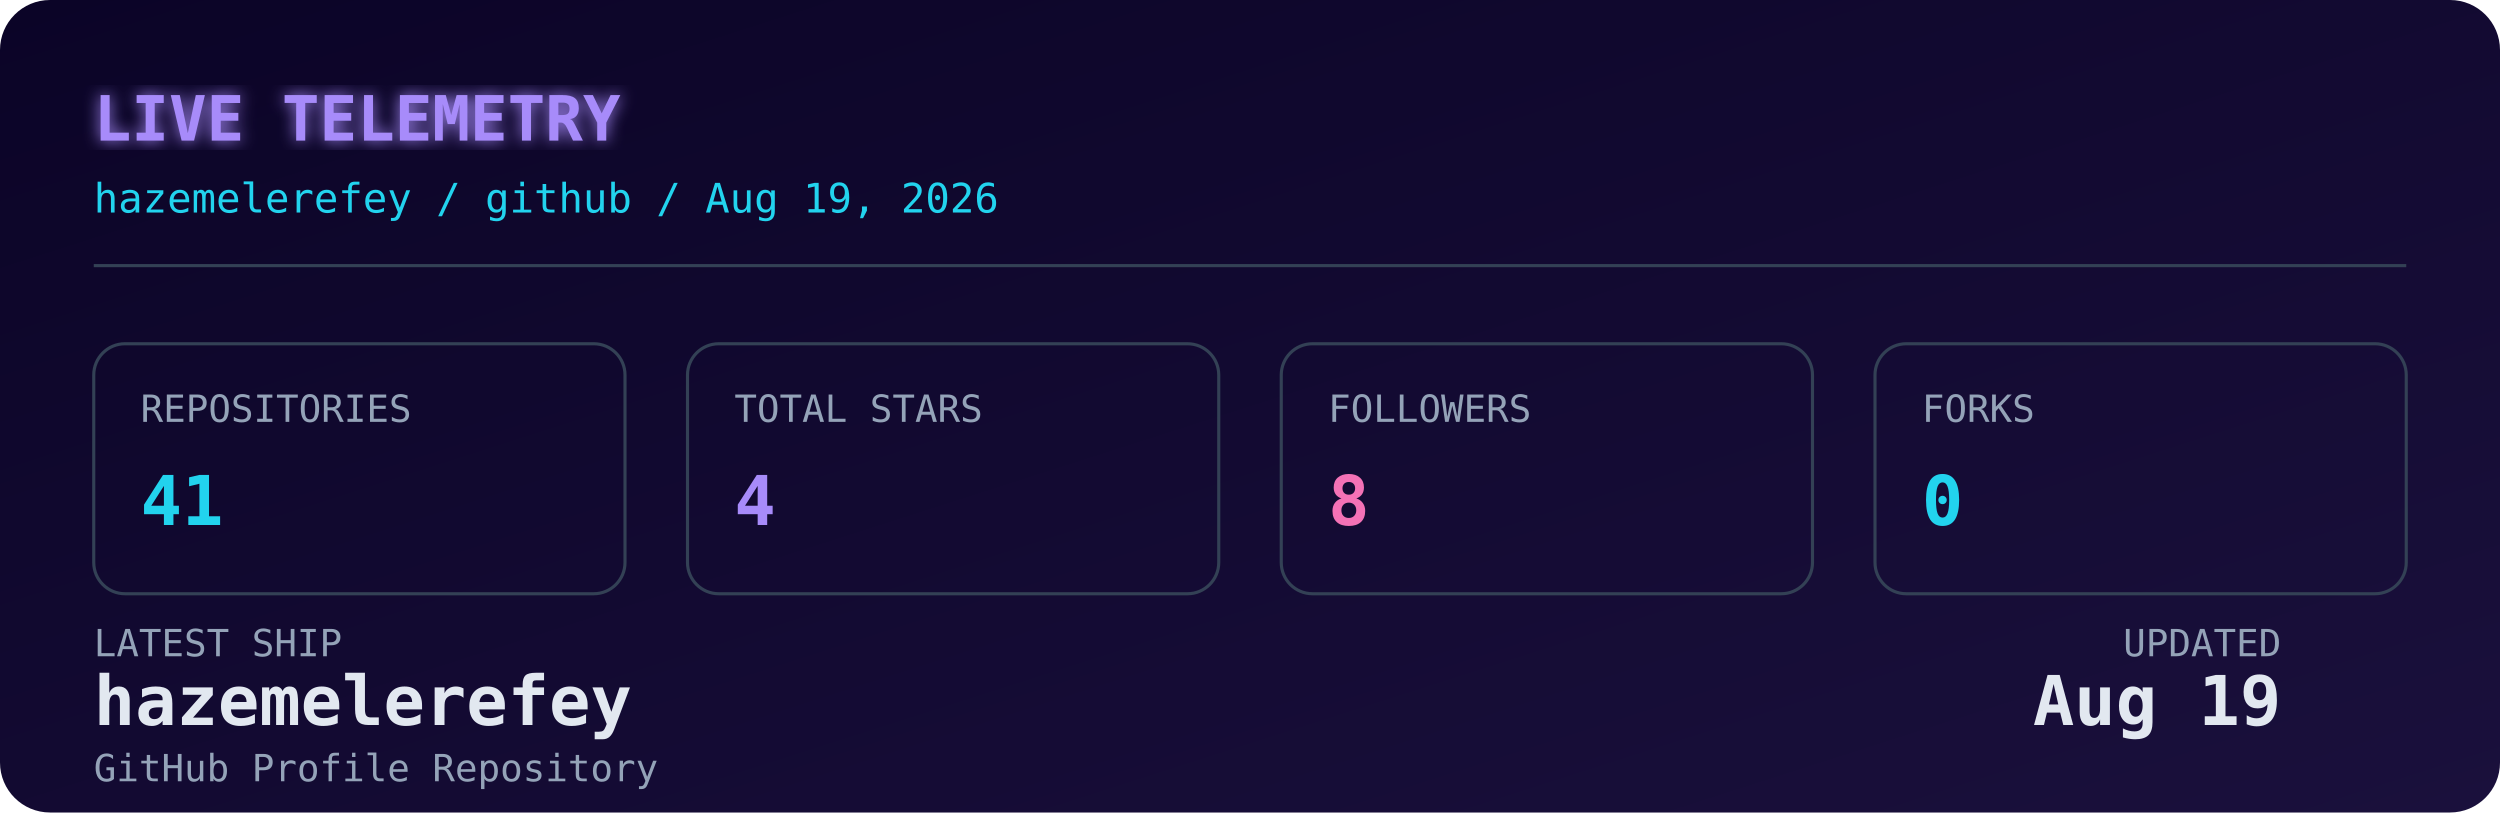
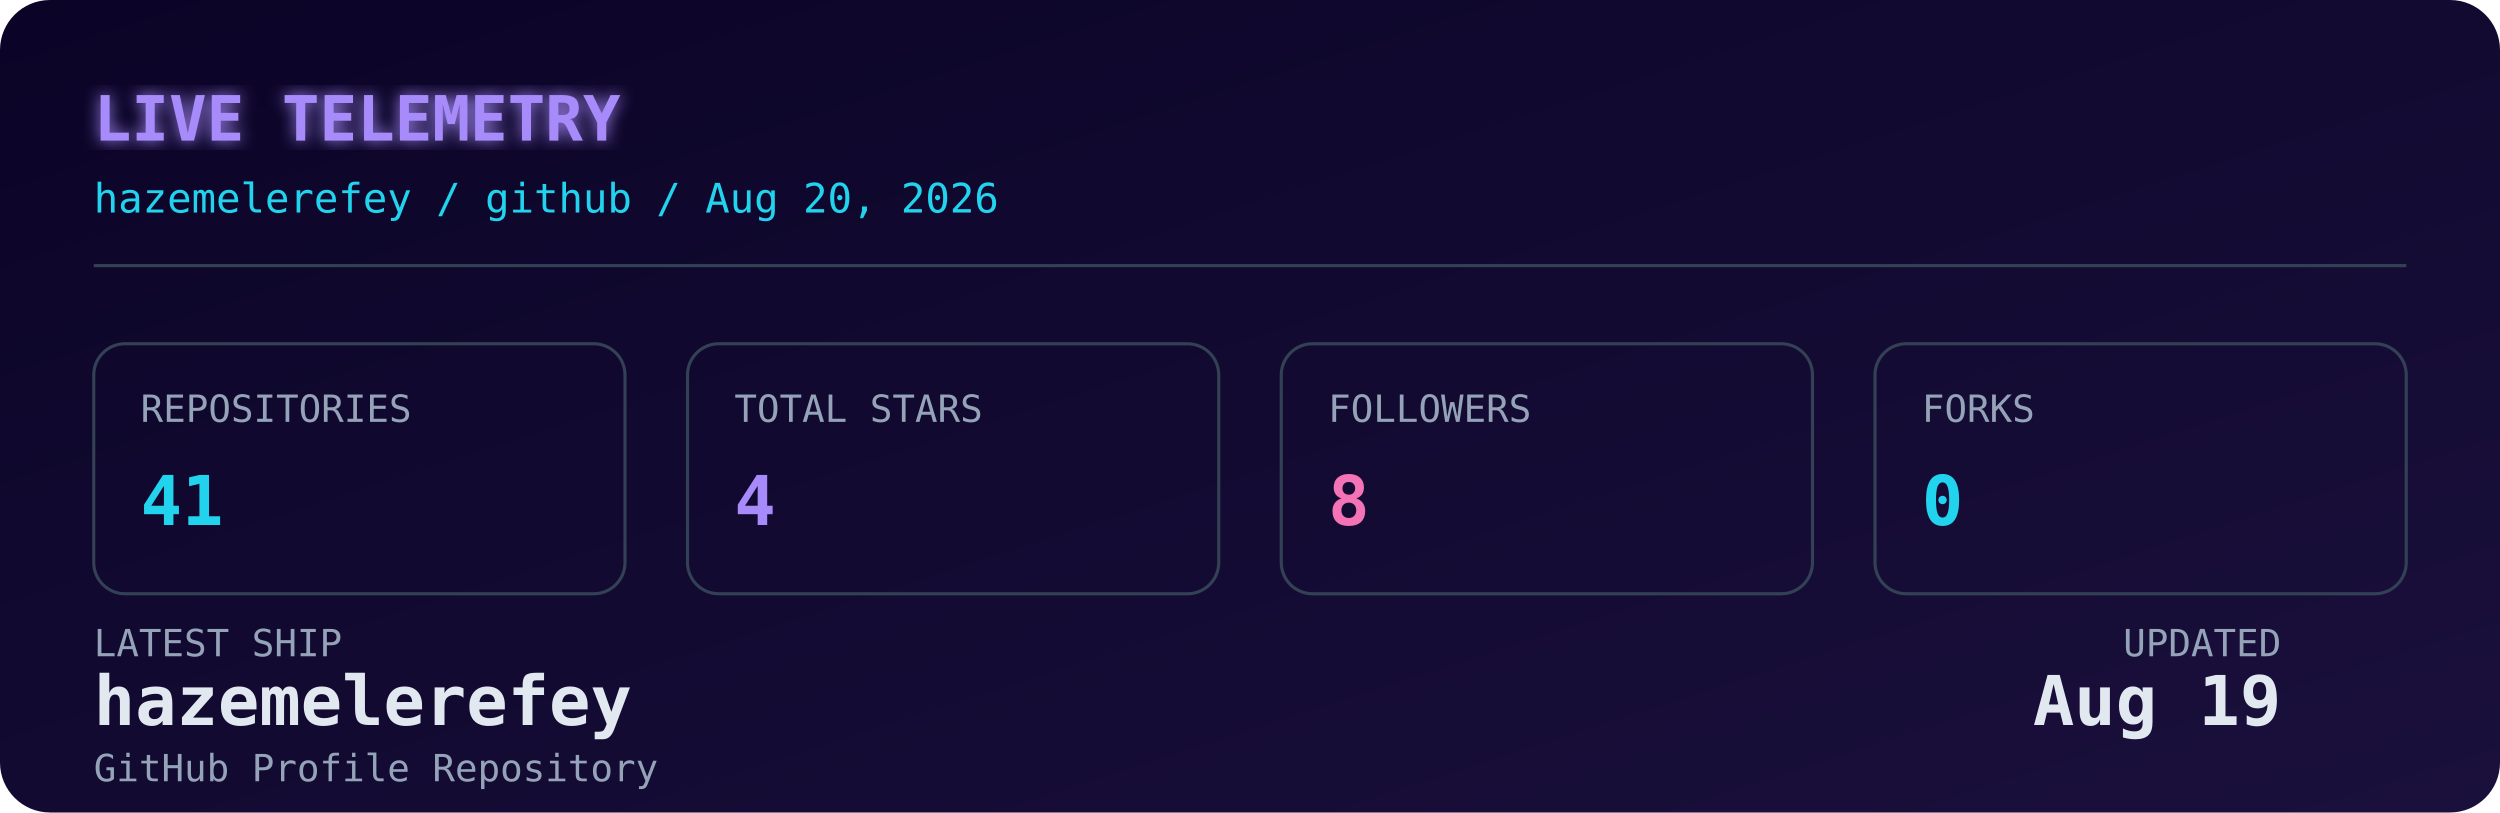
<svg xmlns="http://www.w3.org/2000/svg" width="800" height="260" viewBox="0 0 800 260" role="img" aria-label="Live GitHub dashboard for Hazem Elerefy">
  <defs>
    <linearGradient id="bg" x1="0" y1="0" x2="1" y2="1">
      <stop offset="0%" stop-color="#0b0427" />
      <stop offset="100%" stop-color="#1a103c" />
    </linearGradient>
    <filter id="glow" x="-20%" y="-20%" width="140%" height="140%">
      <feGaussianBlur stdDeviation="2.5" result="blur" />
      <feMerge>
        <feMergeNode in="blur" />
        <feMergeNode in="SourceGraphic" />
      </feMerge>
    </filter>
    <style>
      .mono { font-family: 'JetBrains Mono', 'SFMono-Regular', 'Fira Code', monospace; }
      .label { fill: #94a3b8; font-size: 12px; }
      .value { fill: #e2e8f0; font-size: 22px; font-weight: 700; }
      .accent { fill: #22d3ee; }
      .purple { fill: #a78bfa; }
      .pink { fill: #f472b6; }
      .title { fill: #a78bfa; font-size: 20px; font-weight: 700; }
      .subtitle { fill: #22d3ee; font-size: 13px; }
      .box { fill: none; stroke: #334155; stroke-width: 1; }
      @media (prefers-color-scheme: light) {
        .value { fill: #0f172a; }
        .label { fill: #475569; }
        .title { fill: #7c3aed; }
        .subtitle { fill: #0891b2; }
        .box { stroke: #cbd5e1; }
      }
    </style>
  </defs>
  <rect width="800" height="260" rx="16" fill="url(#bg)" />
  <text x="30" y="45" class="mono title" filter="url(#glow)">LIVE TELEMETRY</text>
-   <text x="30" y="68" class="mono subtitle">hazemelerefey / github / Aug 19, 2026</text>
+   <text x="30" y="68" class="mono subtitle">hazemelerefey / github / Aug 20, 2026</text>
  <line x1="30" y1="85" x2="770" y2="85" stroke="#334155" stroke-width="1" />
  <g transform="translate(30, 110)">
    <rect width="170" height="80" rx="10" class="box" />
    <text x="15" y="25" class="mono label">REPOSITORIES</text>
    <text x="15" y="58" class="mono value accent">41</text>
  </g>
  <g transform="translate(220, 110)">
    <rect width="170" height="80" rx="10" class="box" />
    <text x="15" y="25" class="mono label">TOTAL STARS</text>
    <text x="15" y="58" class="mono value purple">4</text>
  </g>
  <g transform="translate(410, 110)">
    <rect width="170" height="80" rx="10" class="box" />
    <text x="15" y="25" class="mono label">FOLLOWERS</text>
    <text x="15" y="58" class="mono value pink">8</text>
  </g>
  <g transform="translate(600, 110)">
    <rect width="170" height="80" rx="10" class="box" />
    <text x="15" y="25" class="mono label">FORKS</text>
    <text x="15" y="58" class="mono value accent">0</text>
  </g>
  <g transform="translate(30, 210)">
    <text x="0" y="0" class="mono label">LATEST SHIP</text>
    <text x="0" y="22" class="mono value" font-size="15" fill="#e2e8f0">hazemelerefey</text>
    <text x="0" y="40" class="mono label" font-size="11">GitHub Profile Repository</text>
    <text x="700" y="0" class="mono label" text-anchor="end">UPDATED</text>
    <text x="700" y="22" class="mono value" font-size="15" text-anchor="end" fill="#e2e8f0">Aug 19</text>
  </g>
</svg>
